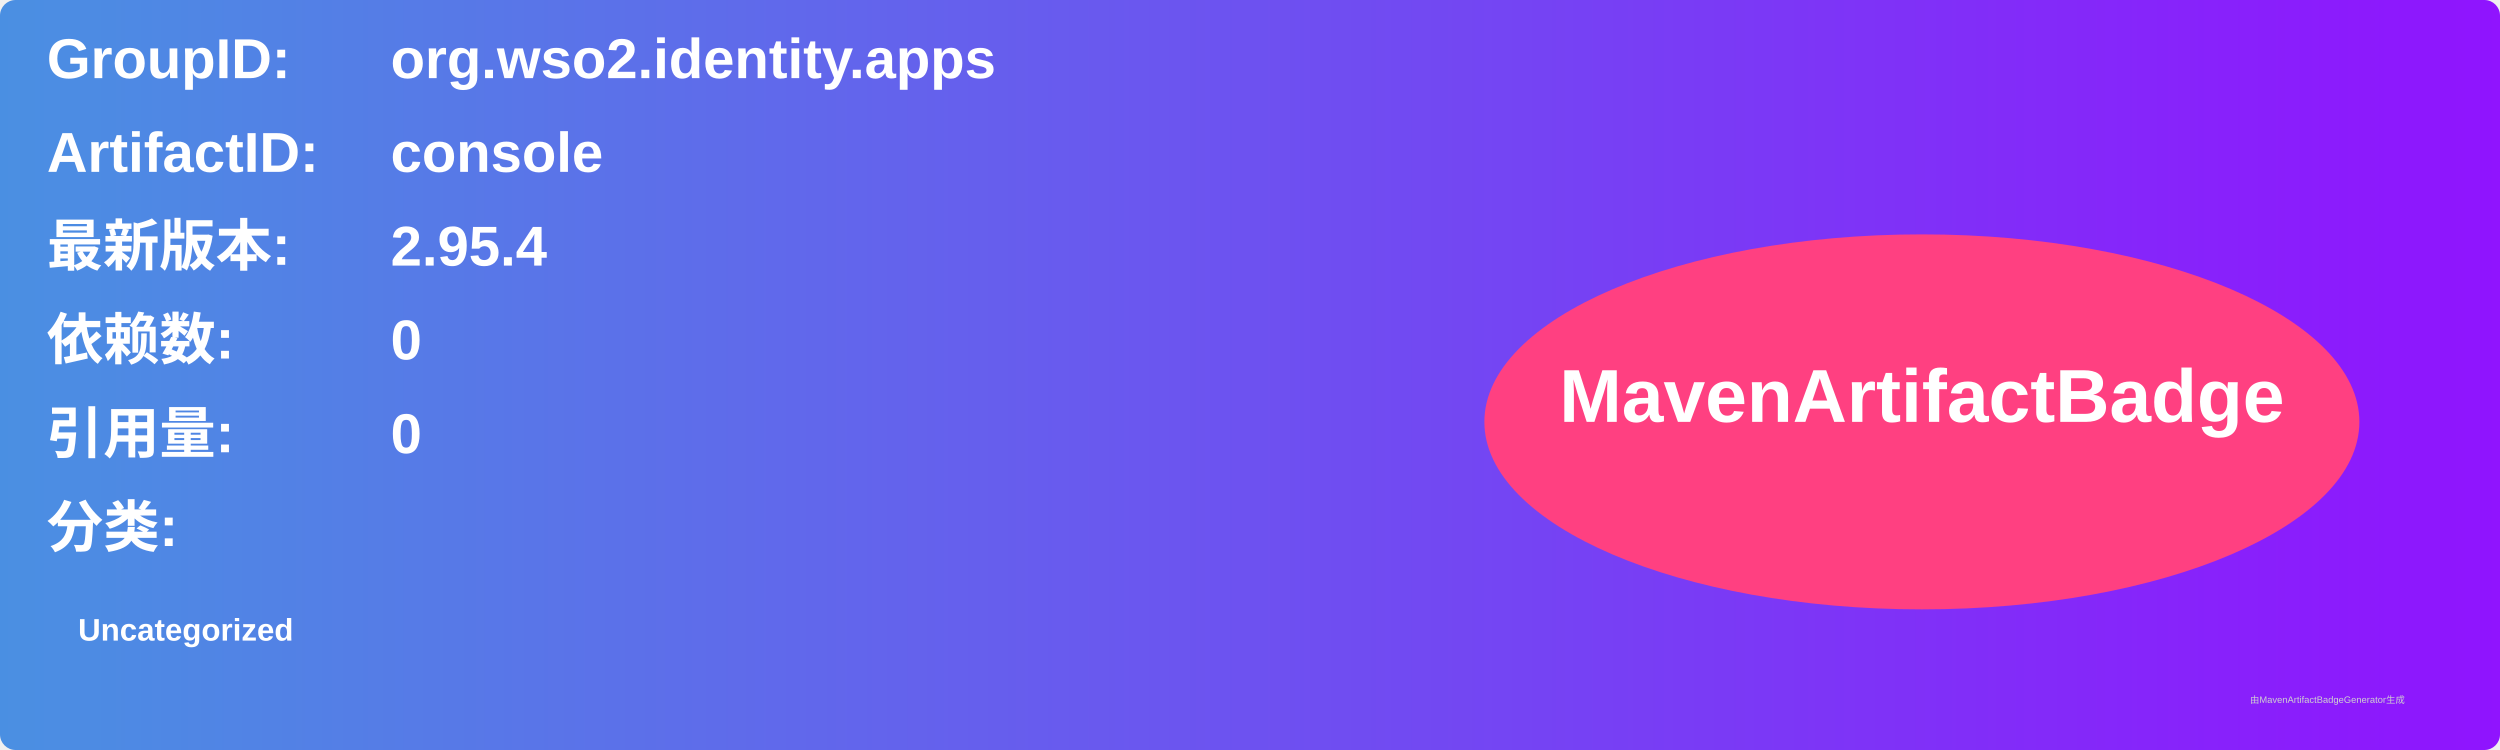
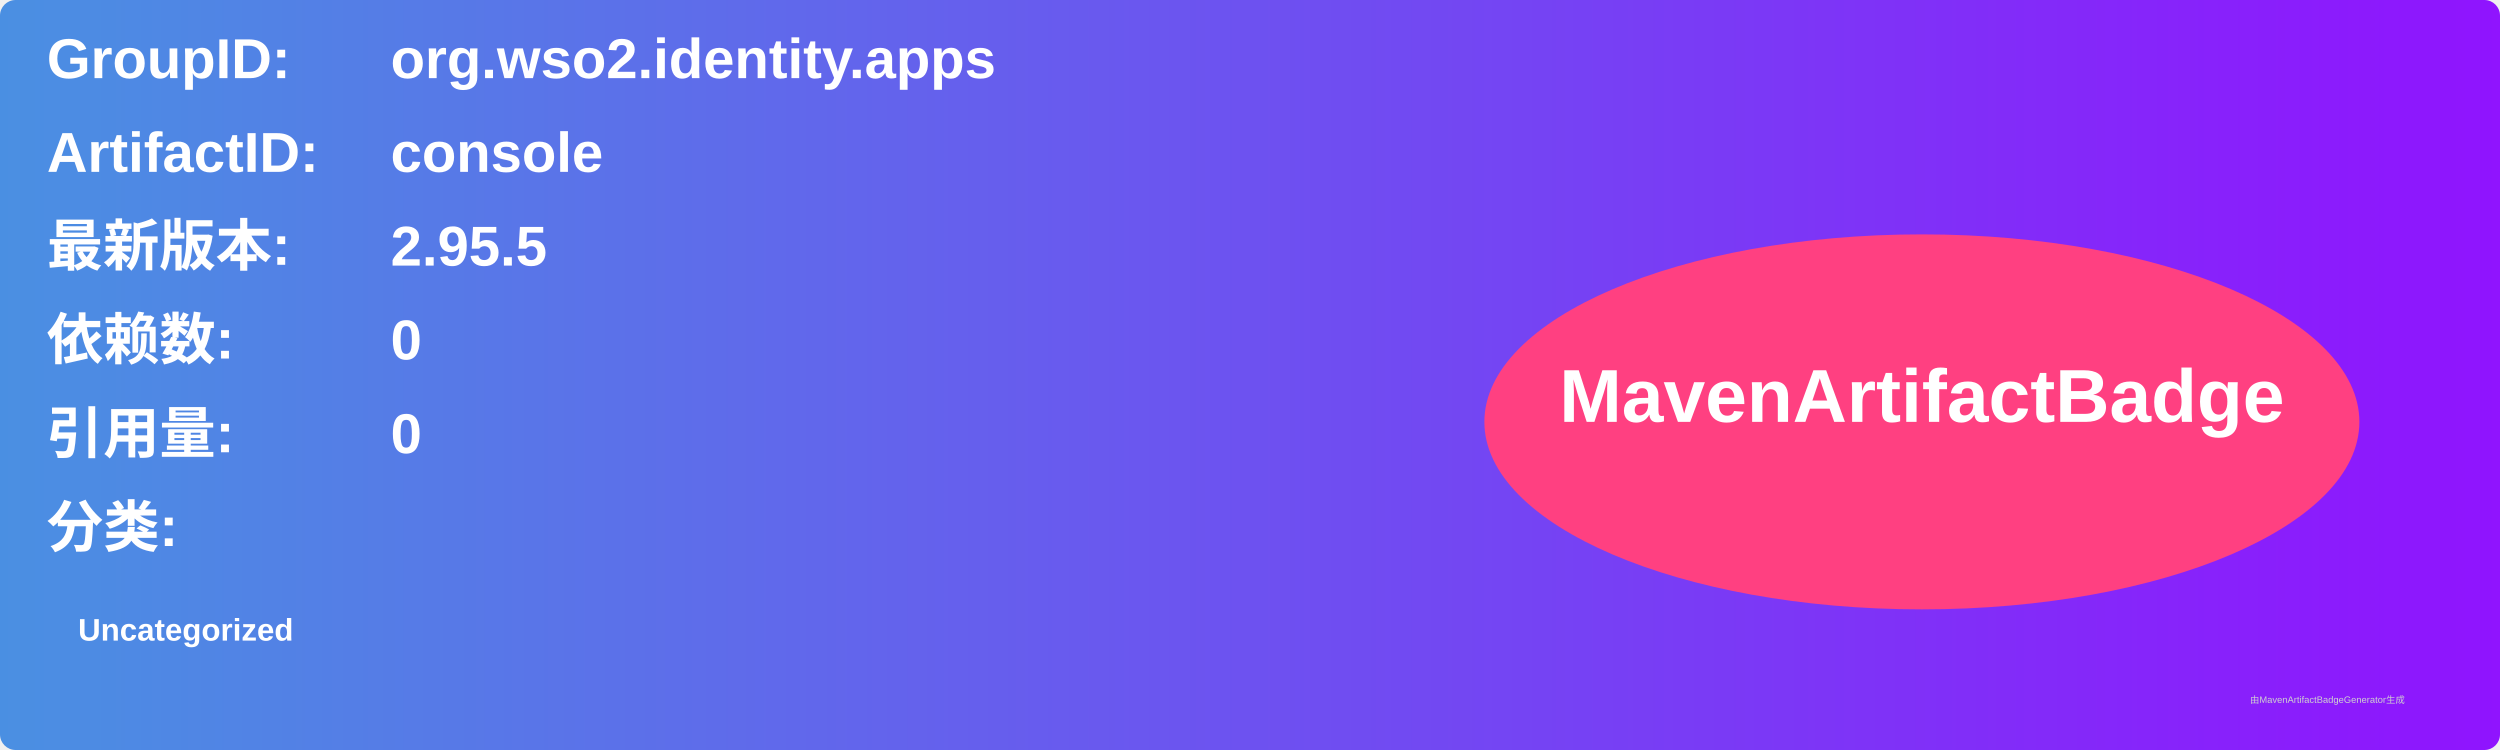
<svg xmlns="http://www.w3.org/2000/svg" width="800" height="240" viewBox="0 0 800 240">
  <linearGradient id="grad" x1="0%" y1="0%" x2="100%" y2="0%">
    <stop offset="0%" stop-color="#4a90e2" />
    <stop offset="100%" stop-color="#9013fe" />
  </linearGradient>
  <rect width="100%" height="100%" rx="5" ry="5" fill="url(#grad)" />
  <g transform="translate(15, 15)">
    <text x="0" y="10" font-family="Arial" font-size="18" fill="white" font-weight="bold" width="260">GroupID:</text>
    <text x="110" y="10" font-family="Arial" font-size="18" fill="white" font-weight="bold" width="460">org.wso2.identity.apps</text>
    <text x="0" y="40" font-family="Arial" font-size="18" fill="white" font-weight="bold" width="260">ArtifactID:</text>
    <text x="110" y="40" font-family="Arial" font-size="18" fill="white" font-weight="bold" width="460">console</text>
    <text x="0" y="70" font-family="Arial" font-size="18" fill="white" font-weight="bold">最新版本:</text>
    <text x="110" y="70" font-family="Arial" font-size="18" fill="white" font-weight="bold">
-       <tspan font-weight="bold">2.95.4</tspan>
+       <tspan font-weight="bold">2.95.5</tspan>
    </text>
    <text x="0" y="100" font-family="Arial" font-size="18" fill="white" font-weight="bold">依赖数: </text>
    <text x="110" y="100" font-family="Arial" font-size="18" fill="white">
      <tspan font-weight="bold">0</tspan>
    </text>
    <text x="0" y="130" font-family="Arial" font-size="18" fill="white" font-weight="bold">引用量: </text>
    <text x="110" y="130" font-family="Arial" font-size="18" fill="white">
      <tspan font-weight="bold">0</tspan>
    </text>
    <text x="0" y="160" font-family="Arial" font-size="18" fill="white" font-weight="bold">分类:</text>
    <text x="10" y="190" font-family="Arial" font-size="10" fill="white">
      <tspan font-weight="bold">Uncategorized</tspan>
    </text>
    <ellipse cx="600" cy="120" rx="140" ry="60" fill="#ff4081" />
    <text x="600" y="120" text-anchor="middle" font-family="Arial" font-size="24" fill="white" font-weight="bold">MavenArtifactBadge</text>
  </g>
  <text x="720" y="225" font-family="Arial" font-size="3" fill="#d0d0d0">由MavenArtifactBadgeGenerator生成</text>
</svg>
